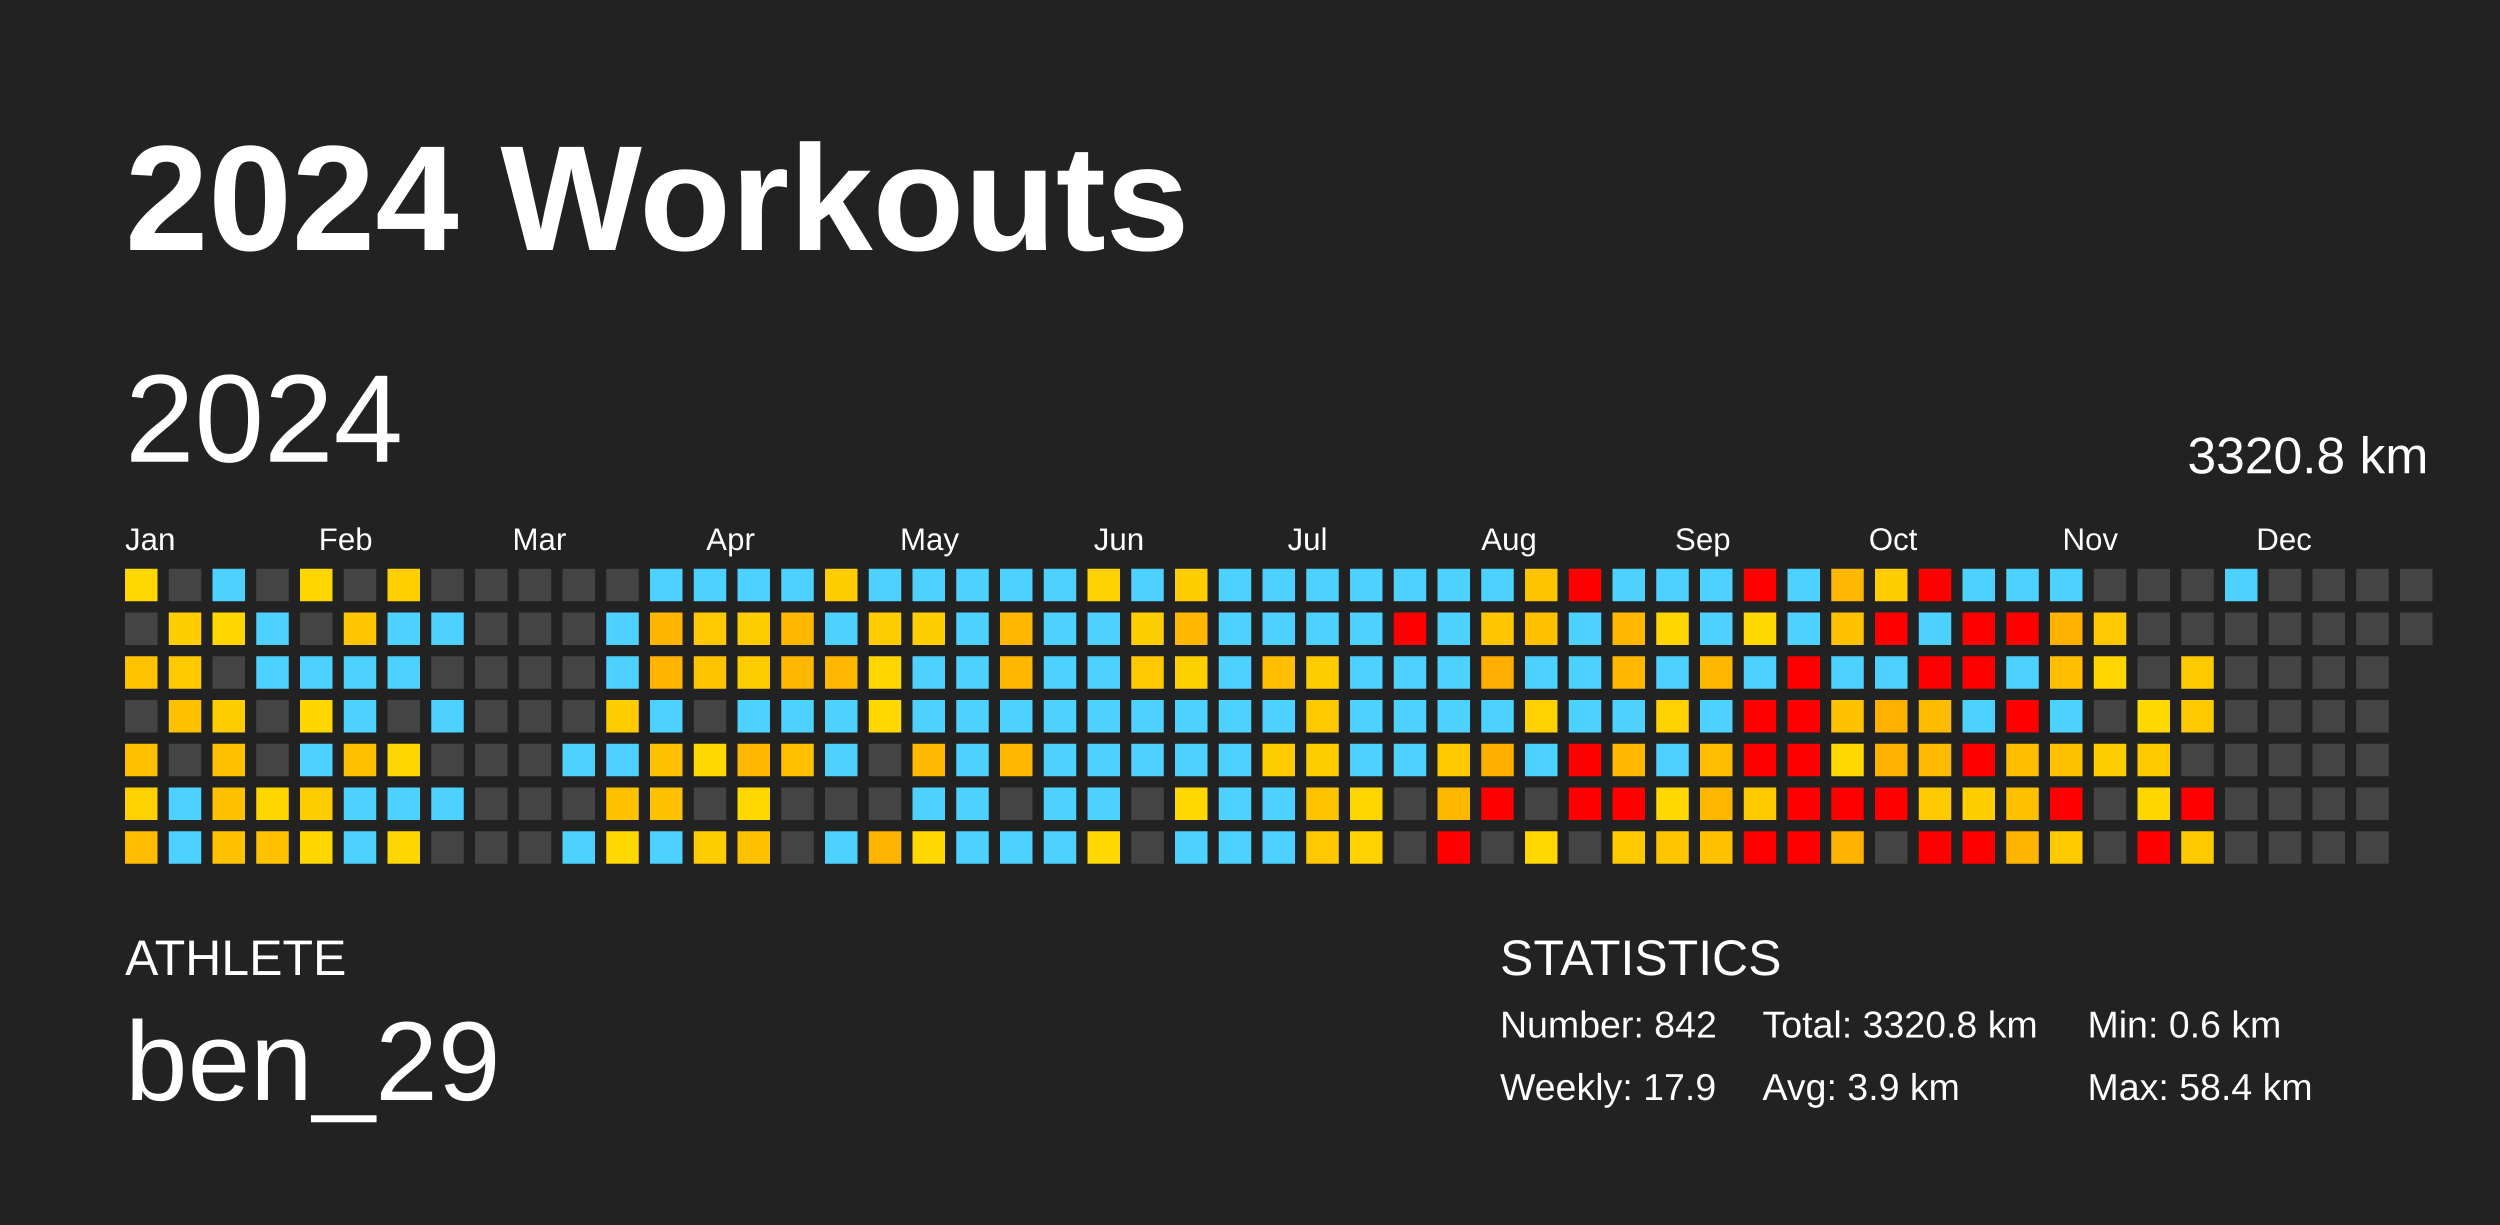
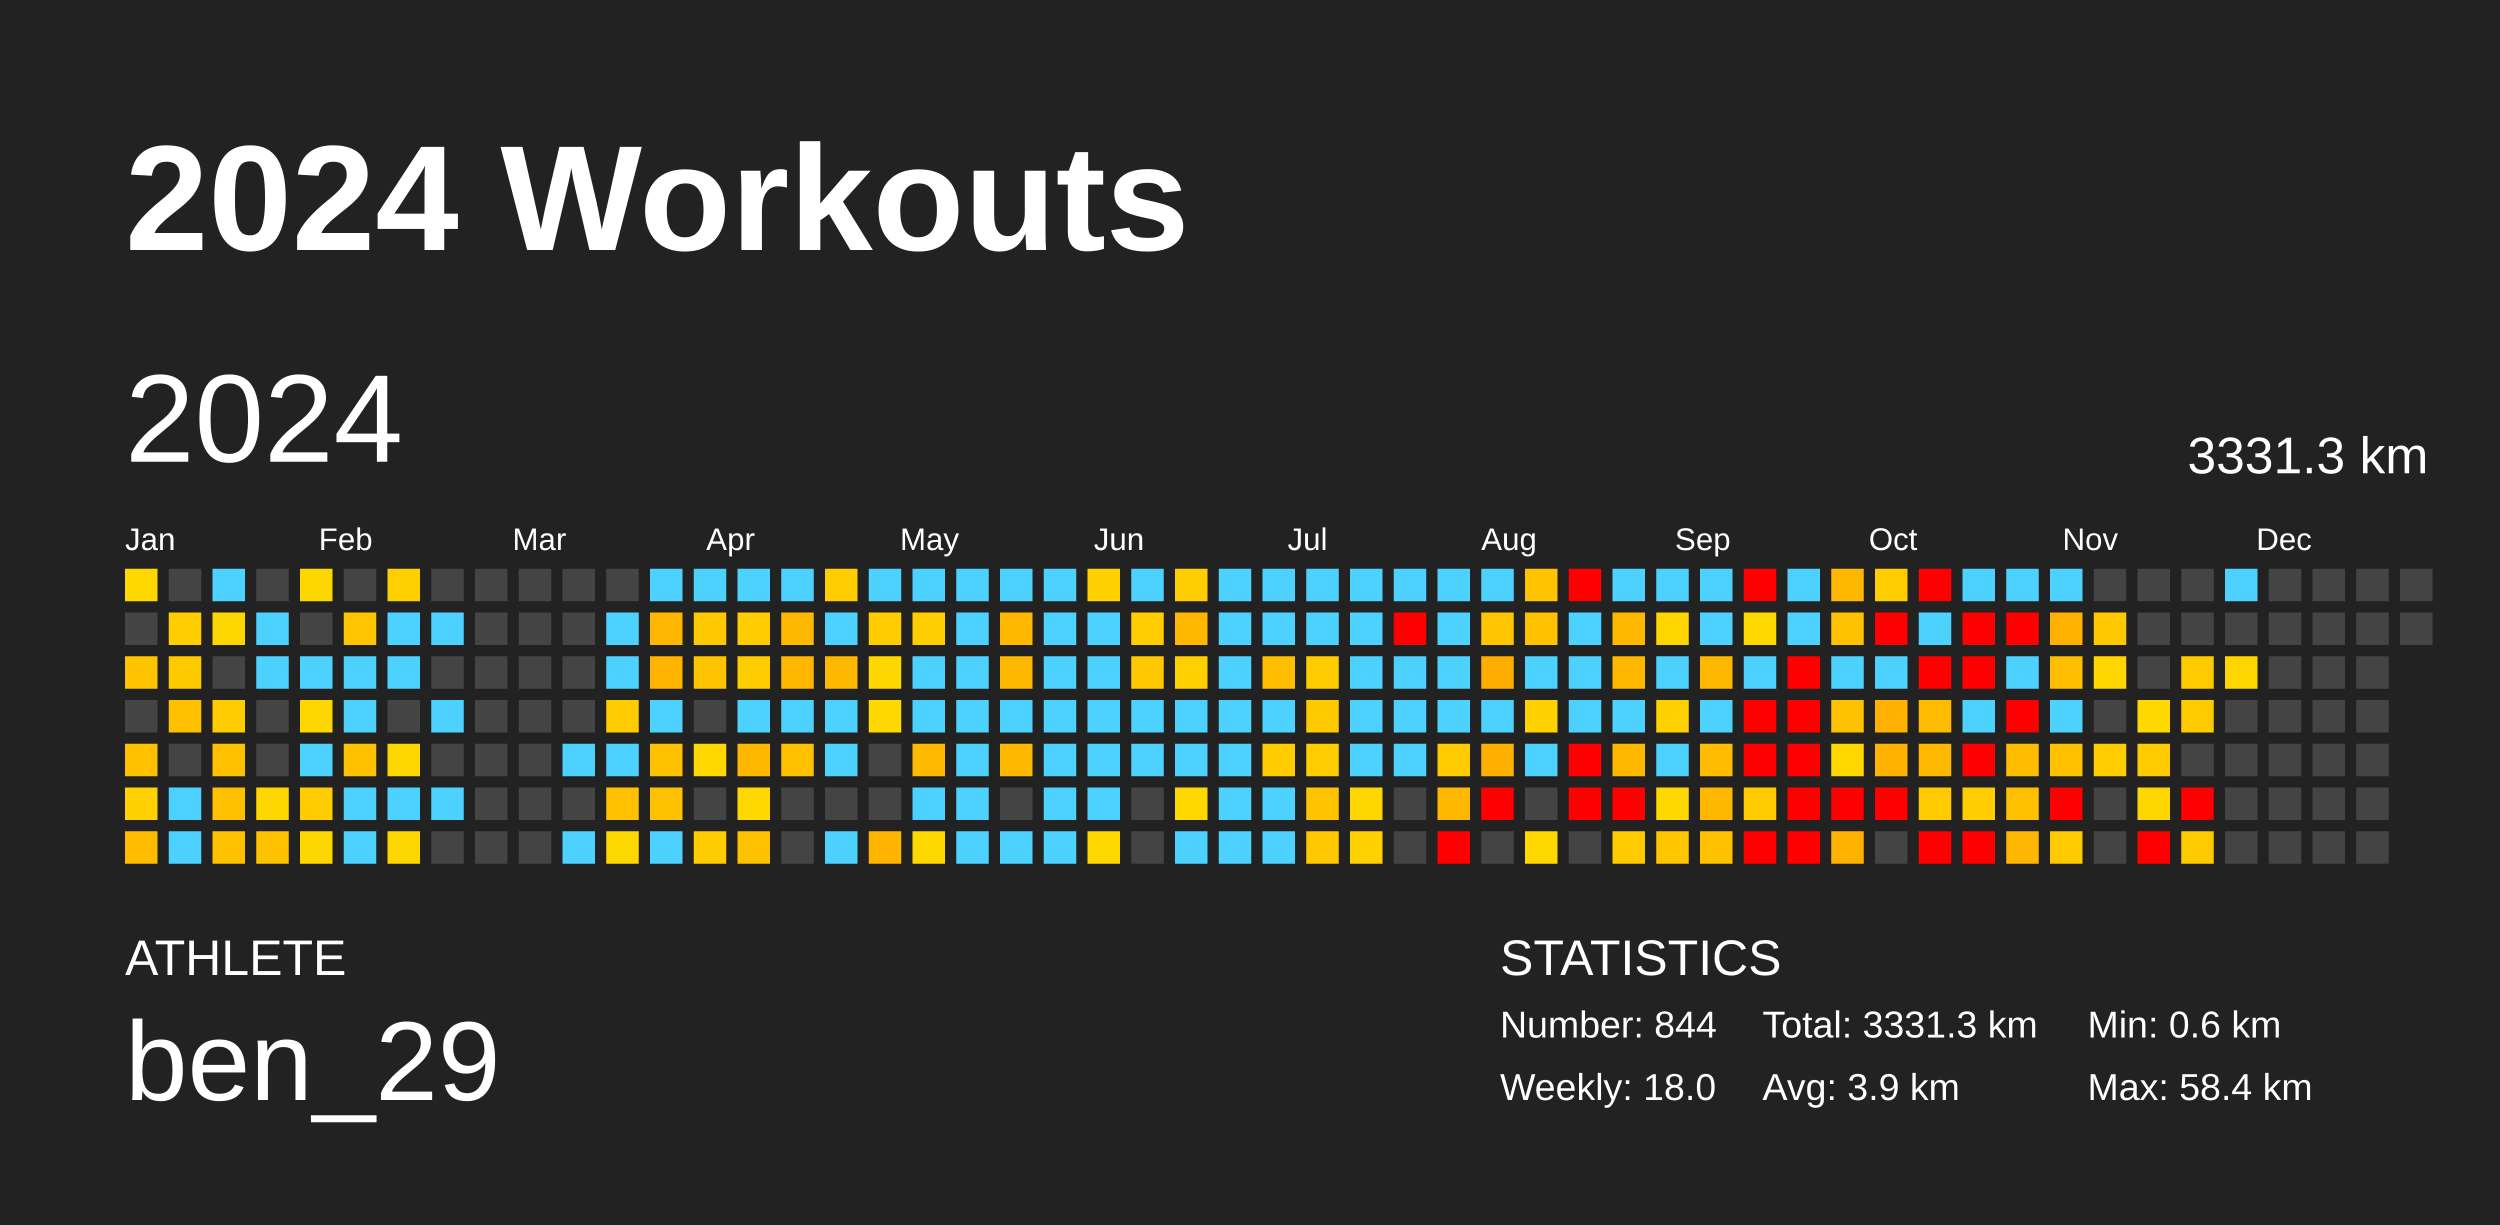
<svg xmlns="http://www.w3.org/2000/svg" baseProfile="full" height="98mm" version="1.1" viewBox="0,0,200,98" width="200mm">
  <defs />
  <rect fill="#222222" height="98" width="200" x="0" y="0" />
  <text fill="#FFFFFF" style="font-size:12px; font-family:Arial; font-weight:bold;" x="10" y="20">2024 Workouts</text>
  <text fill="#FFFFFF" style="font-size:4px; font-family:Arial" x="10" y="78">ATHLETE</text>
  <text fill="#FFFFFF" style="font-size:9px; font-family:Arial" x="10" y="88">ben_29</text>
  <text fill="#FFFFFF" style="font-size:4px; font-family:Arial" x="120" y="78">STATISTICS</text>
-   <text fill="#FFFFFF" style="font-size:3px; font-family:Arial" x="120" y="83">Number: 842</text>
-   <text fill="#FFFFFF" style="font-size:3px; font-family:Arial" x="120" y="88">Weekly: 17.9</text>
-   <text fill="#FFFFFF" style="font-size:3px; font-family:Arial" x="141" y="83">Total: 3320.8 km</text>
+   <text fill="#FFFFFF" style="font-size:3px; font-family:Arial" x="120" y="83">Number: 844</text>
+   <text fill="#FFFFFF" style="font-size:3px; font-family:Arial" x="120" y="88">Weekly: 18.0</text>
+   <text fill="#FFFFFF" style="font-size:3px; font-family:Arial" x="141" y="83">Total: 3331.3 km</text>
  <text fill="#FFFFFF" style="font-size:3px; font-family:Arial" x="141" y="88">Avg: 3.9 km</text>
  <text fill="#FFFFFF" style="font-size:3px; font-family:Arial" x="167" y="83">Min: 0.6 km</text>
  <text fill="#FFFFFF" style="font-size:3px; font-family:Arial" x="167" y="88">Max: 58.4 km</text>
  <text dominant-baseline="hanging" fill="#FFFFFF" style="font-size:10.0px; font-family:Arial;" x="10" y="30">2024</text>
-   <text dominant-baseline="hanging" fill="#FFFFFF" style="font-size:4.125px; font-family:Arial;" x="175" y="35">3320.8 km</text>
+   <text dominant-baseline="hanging" fill="#FFFFFF" style="font-size:4.125px; font-family:Arial;" x="175" y="35">3331.3 km</text>
  <text fill="#FFFFFF" style="font-size:2.5px; font-family:Arial" x="10.0" y="44">Jan</text>
  <text fill="#FFFFFF" style="font-size:2.5px; font-family:Arial" x="25.5" y="44">Feb</text>
  <text fill="#FFFFFF" style="font-size:2.5px; font-family:Arial" x="41.0" y="44">Mar</text>
  <text fill="#FFFFFF" style="font-size:2.5px; font-family:Arial" x="56.5" y="44">Apr</text>
  <text fill="#FFFFFF" style="font-size:2.5px; font-family:Arial" x="72.0" y="44">May</text>
  <text fill="#FFFFFF" style="font-size:2.5px; font-family:Arial" x="87.5" y="44">Jun</text>
  <text fill="#FFFFFF" style="font-size:2.5px; font-family:Arial" x="103.0" y="44">Jul</text>
  <text fill="#FFFFFF" style="font-size:2.5px; font-family:Arial" x="118.5" y="44">Aug</text>
  <text fill="#FFFFFF" style="font-size:2.5px; font-family:Arial" x="134.0" y="44">Sep</text>
  <text fill="#FFFFFF" style="font-size:2.5px; font-family:Arial" x="149.5" y="44">Oct</text>
  <text fill="#FFFFFF" style="font-size:2.5px; font-family:Arial" x="165.0" y="44">Nov</text>
  <text fill="#FFFFFF" style="font-size:2.5px; font-family:Arial" x="180.5" y="44">Dec</text>
  <rect fill="#ffd800" height="2.6" width="2.6" x="10.0" y="45.5" />
  <rect fill="#444444" height="2.6" width="2.6" x="10.0" y="49.0" />
  <rect fill="#ffc300" height="2.6" width="2.6" x="10.0" y="52.5" />
  <rect fill="#444444" height="2.6" width="2.6" x="10.0" y="56.0" />
  <rect fill="#ffc000" height="2.6" width="2.6" x="10.0" y="59.5" />
  <rect fill="#ffd100" height="2.6" width="2.6" x="10.0" y="63.0" />
  <rect fill="#ffbc00" height="2.6" width="2.6" x="10.0" y="66.5" />
  <rect fill="#444444" height="2.6" width="2.6" x="13.5" y="45.5" />
  <rect fill="#ffcd00" height="2.6" width="2.6" x="13.5" y="49.0" />
  <rect fill="#ffc900" height="2.6" width="2.6" x="13.5" y="52.5" />
  <rect fill="#ffc000" height="2.6" width="2.6" x="13.5" y="56.0" />
  <rect fill="#444444" height="2.6" width="2.6" x="13.5" y="59.5" />
  <rect fill="#4dd2ff" height="2.6" width="2.6" x="13.5" y="63.0" />
  <rect fill="#4dd2ff" height="2.6" width="2.6" x="13.5" y="66.5" />
  <rect fill="#4dd2ff" height="2.6" width="2.6" x="17.0" y="45.5" />
  <rect fill="#ffd700" height="2.6" width="2.6" x="17.0" y="49.0" />
  <rect fill="#444444" height="2.6" width="2.6" x="17.0" y="52.5" />
  <rect fill="#ffcc00" height="2.6" width="2.6" x="17.0" y="56.0" />
  <rect fill="#ffc000" height="2.6" width="2.6" x="17.0" y="59.5" />
  <rect fill="#ffc000" height="2.6" width="2.6" x="17.0" y="63.0" />
  <rect fill="#ffc200" height="2.6" width="2.6" x="17.0" y="66.5" />
  <rect fill="#444444" height="2.6" width="2.6" x="20.5" y="45.5" />
  <rect fill="#4dd2ff" height="2.6" width="2.6" x="20.5" y="49.0" />
  <rect fill="#4dd2ff" height="2.6" width="2.6" x="20.5" y="52.5" />
  <rect fill="#444444" height="2.6" width="2.6" x="20.5" y="56.0" />
  <rect fill="#444444" height="2.6" width="2.6" x="20.5" y="59.5" />
  <rect fill="#ffd700" height="2.6" width="2.6" x="20.5" y="63.0" />
  <rect fill="#ffc200" height="2.6" width="2.6" x="20.5" y="66.5" />
  <rect fill="#ffd700" height="2.6" width="2.6" x="24.0" y="45.5" />
  <rect fill="#444444" height="2.6" width="2.6" x="24.0" y="49.0" />
  <rect fill="#4dd2ff" height="2.6" width="2.6" x="24.0" y="52.5" />
  <rect fill="#ffd600" height="2.6" width="2.6" x="24.0" y="56.0" />
  <rect fill="#4dd2ff" height="2.6" width="2.6" x="24.0" y="59.5" />
  <rect fill="#ffcc00" height="2.6" width="2.6" x="24.0" y="63.0" />
  <rect fill="#ffd700" height="2.6" width="2.6" x="24.0" y="66.5" />
  <rect fill="#444444" height="2.6" width="2.6" x="27.5" y="45.5" />
  <rect fill="#ffc500" height="2.6" width="2.6" x="27.5" y="49.0" />
  <rect fill="#4dd2ff" height="2.6" width="2.6" x="27.5" y="52.5" />
  <rect fill="#4dd2ff" height="2.6" width="2.6" x="27.5" y="56.0" />
  <rect fill="#ffc100" height="2.6" width="2.6" x="27.5" y="59.5" />
  <rect fill="#4dd2ff" height="2.6" width="2.6" x="27.5" y="63.0" />
  <rect fill="#4dd2ff" height="2.6" width="2.6" x="27.5" y="66.5" />
  <rect fill="#ffcf00" height="2.6" width="2.6" x="31.0" y="45.5" />
  <rect fill="#4dd2ff" height="2.6" width="2.6" x="31.0" y="49.0" />
  <rect fill="#4dd2ff" height="2.6" width="2.6" x="31.0" y="52.5" />
  <rect fill="#444444" height="2.6" width="2.6" x="31.0" y="56.0" />
  <rect fill="#ffd700" height="2.6" width="2.6" x="31.0" y="59.5" />
  <rect fill="#4dd2ff" height="2.6" width="2.6" x="31.0" y="63.0" />
  <rect fill="#ffd700" height="2.6" width="2.6" x="31.0" y="66.5" />
  <rect fill="#444444" height="2.6" width="2.6" x="34.5" y="45.5" />
  <rect fill="#4dd2ff" height="2.6" width="2.6" x="34.5" y="49.0" />
  <rect fill="#444444" height="2.6" width="2.6" x="34.5" y="52.5" />
  <rect fill="#4dd2ff" height="2.6" width="2.6" x="34.5" y="56.0" />
  <rect fill="#444444" height="2.6" width="2.6" x="34.5" y="59.5" />
  <rect fill="#4dd2ff" height="2.6" width="2.6" x="34.5" y="63.0" />
  <rect fill="#444444" height="2.6" width="2.6" x="34.5" y="66.5" />
  <rect fill="#444444" height="2.6" width="2.6" x="38.0" y="45.5" />
  <rect fill="#444444" height="2.6" width="2.6" x="38.0" y="49.0" />
  <rect fill="#444444" height="2.6" width="2.6" x="38.0" y="52.5" />
  <rect fill="#444444" height="2.6" width="2.6" x="38.0" y="56.0" />
  <rect fill="#444444" height="2.6" width="2.6" x="38.0" y="59.5" />
  <rect fill="#444444" height="2.6" width="2.6" x="38.0" y="63.0" />
  <rect fill="#444444" height="2.6" width="2.6" x="38.0" y="66.5" />
  <rect fill="#444444" height="2.6" width="2.6" x="41.5" y="45.5" />
  <rect fill="#444444" height="2.6" width="2.6" x="41.5" y="49.0" />
  <rect fill="#444444" height="2.6" width="2.6" x="41.5" y="52.5" />
  <rect fill="#444444" height="2.6" width="2.6" x="41.5" y="56.0" />
  <rect fill="#444444" height="2.6" width="2.6" x="41.5" y="59.5" />
  <rect fill="#444444" height="2.6" width="2.6" x="41.5" y="63.0" />
  <rect fill="#444444" height="2.6" width="2.6" x="41.5" y="66.5" />
  <rect fill="#444444" height="2.6" width="2.6" x="45.0" y="45.5" />
  <rect fill="#444444" height="2.6" width="2.6" x="45.0" y="49.0" />
  <rect fill="#444444" height="2.6" width="2.6" x="45.0" y="52.5" />
  <rect fill="#444444" height="2.6" width="2.6" x="45.0" y="56.0" />
  <rect fill="#4dd2ff" height="2.6" width="2.6" x="45.0" y="59.5" />
  <rect fill="#444444" height="2.6" width="2.6" x="45.0" y="63.0" />
  <rect fill="#4dd2ff" height="2.6" width="2.6" x="45.0" y="66.5" />
  <rect fill="#444444" height="2.6" width="2.6" x="48.5" y="45.5" />
  <rect fill="#4dd2ff" height="2.6" width="2.6" x="48.5" y="49.0" />
  <rect fill="#4dd2ff" height="2.6" width="2.6" x="48.5" y="52.5" />
  <rect fill="#ffcc00" height="2.6" width="2.6" x="48.5" y="56.0" />
  <rect fill="#4dd2ff" height="2.6" width="2.6" x="48.5" y="59.5" />
  <rect fill="#ffc100" height="2.6" width="2.6" x="48.5" y="63.0" />
  <rect fill="#ffd800" height="2.6" width="2.6" x="48.5" y="66.5" />
  <rect fill="#4dd2ff" height="2.6" width="2.6" x="52.0" y="45.5" />
  <rect fill="#ffb600" height="2.6" width="2.6" x="52.0" y="49.0" />
  <rect fill="#ffb400" height="2.6" width="2.6" x="52.0" y="52.5" />
  <rect fill="#4dd2ff" height="2.6" width="2.6" x="52.0" y="56.0" />
  <rect fill="#ffc200" height="2.6" width="2.6" x="52.0" y="59.5" />
  <rect fill="#ffc200" height="2.6" width="2.6" x="52.0" y="63.0" />
  <rect fill="#4dd2ff" height="2.6" width="2.6" x="52.0" y="66.5" />
  <rect fill="#4dd2ff" height="2.6" width="2.6" x="55.5" y="45.5" />
  <rect fill="#ffc800" height="2.6" width="2.6" x="55.5" y="49.0" />
  <rect fill="#ffc400" height="2.6" width="2.6" x="55.5" y="52.5" />
  <rect fill="#444444" height="2.6" width="2.6" x="55.5" y="56.0" />
  <rect fill="#ffd800" height="2.6" width="2.6" x="55.5" y="59.5" />
  <rect fill="#444444" height="2.6" width="2.6" x="55.5" y="63.0" />
  <rect fill="#ffcc00" height="2.6" width="2.6" x="55.5" y="66.5" />
  <rect fill="#4dd2ff" height="2.6" width="2.6" x="59.0" y="45.5" />
  <rect fill="#ffcc00" height="2.6" width="2.6" x="59.0" y="49.0" />
  <rect fill="#ffcc00" height="2.6" width="2.6" x="59.0" y="52.5" />
  <rect fill="#4dd2ff" height="2.6" width="2.6" x="59.0" y="56.0" />
  <rect fill="#ffb700" height="2.6" width="2.6" x="59.0" y="59.5" />
  <rect fill="#ffd800" height="2.6" width="2.6" x="59.0" y="63.0" />
  <rect fill="#ffc200" height="2.6" width="2.6" x="59.0" y="66.5" />
  <rect fill="#4dd2ff" height="2.6" width="2.6" x="62.5" y="45.5" />
  <rect fill="#ffb800" height="2.6" width="2.6" x="62.5" y="49.0" />
  <rect fill="#ffb700" height="2.6" width="2.6" x="62.5" y="52.5" />
  <rect fill="#4dd2ff" height="2.6" width="2.6" x="62.5" y="56.0" />
  <rect fill="#ffc000" height="2.6" width="2.6" x="62.5" y="59.5" />
  <rect fill="#444444" height="2.6" width="2.6" x="62.5" y="63.0" />
  <rect fill="#444444" height="2.6" width="2.6" x="62.5" y="66.5" />
  <rect fill="#ffcd00" height="2.6" width="2.6" x="66.0" y="45.5" />
  <rect fill="#4dd2ff" height="2.6" width="2.6" x="66.0" y="49.0" />
  <rect fill="#ffb800" height="2.6" width="2.6" x="66.0" y="52.5" />
  <rect fill="#4dd2ff" height="2.6" width="2.6" x="66.0" y="56.0" />
  <rect fill="#4dd2ff" height="2.6" width="2.6" x="66.0" y="59.5" />
  <rect fill="#444444" height="2.6" width="2.6" x="66.0" y="63.0" />
  <rect fill="#4dd2ff" height="2.6" width="2.6" x="66.0" y="66.5" />
  <rect fill="#4dd2ff" height="2.6" width="2.6" x="69.5" y="45.5" />
  <rect fill="#ffcc00" height="2.6" width="2.6" x="69.5" y="49.0" />
  <rect fill="#ffd700" height="2.6" width="2.6" x="69.5" y="52.5" />
  <rect fill="#ffd800" height="2.6" width="2.6" x="69.5" y="56.0" />
  <rect fill="#444444" height="2.6" width="2.6" x="69.5" y="59.5" />
  <rect fill="#444444" height="2.6" width="2.6" x="69.5" y="63.0" />
  <rect fill="#ffb500" height="2.6" width="2.6" x="69.5" y="66.5" />
  <rect fill="#4dd2ff" height="2.6" width="2.6" x="73.0" y="45.5" />
  <rect fill="#ffce00" height="2.6" width="2.6" x="73.0" y="49.0" />
  <rect fill="#4dd2ff" height="2.6" width="2.6" x="73.0" y="52.5" />
  <rect fill="#4dd2ff" height="2.6" width="2.6" x="73.0" y="56.0" />
  <rect fill="#ffb900" height="2.6" width="2.6" x="73.0" y="59.5" />
  <rect fill="#4dd2ff" height="2.6" width="2.6" x="73.0" y="63.0" />
  <rect fill="#ffd800" height="2.6" width="2.6" x="73.0" y="66.5" />
  <rect fill="#4dd2ff" height="2.6" width="2.6" x="76.5" y="45.5" />
  <rect fill="#4dd2ff" height="2.6" width="2.6" x="76.5" y="49.0" />
  <rect fill="#4dd2ff" height="2.6" width="2.6" x="76.5" y="52.5" />
  <rect fill="#4dd2ff" height="2.6" width="2.6" x="76.5" y="56.0" />
  <rect fill="#4dd2ff" height="2.6" width="2.6" x="76.5" y="59.5" />
  <rect fill="#4dd2ff" height="2.6" width="2.6" x="76.5" y="63.0" />
  <rect fill="#4dd2ff" height="2.6" width="2.6" x="76.5" y="66.5" />
  <rect fill="#4dd2ff" height="2.6" width="2.6" x="80.0" y="45.5" />
  <rect fill="#ffb700" height="2.6" width="2.6" x="80.0" y="49.0" />
  <rect fill="#ffb800" height="2.6" width="2.6" x="80.0" y="52.5" />
  <rect fill="#4dd2ff" height="2.6" width="2.6" x="80.0" y="56.0" />
  <rect fill="#ffb800" height="2.6" width="2.6" x="80.0" y="59.5" />
  <rect fill="#444444" height="2.6" width="2.6" x="80.0" y="63.0" />
  <rect fill="#4dd2ff" height="2.6" width="2.6" x="80.0" y="66.5" />
  <rect fill="#4dd2ff" height="2.6" width="2.6" x="83.5" y="45.5" />
  <rect fill="#4dd2ff" height="2.6" width="2.6" x="83.5" y="49.0" />
  <rect fill="#4dd2ff" height="2.6" width="2.6" x="83.5" y="52.5" />
  <rect fill="#4dd2ff" height="2.6" width="2.6" x="83.5" y="56.0" />
  <rect fill="#4dd2ff" height="2.6" width="2.6" x="83.5" y="59.5" />
  <rect fill="#4dd2ff" height="2.6" width="2.6" x="83.5" y="63.0" />
  <rect fill="#4dd2ff" height="2.6" width="2.6" x="83.5" y="66.5" />
  <rect fill="#ffd100" height="2.6" width="2.6" x="87.0" y="45.5" />
  <rect fill="#4dd2ff" height="2.6" width="2.6" x="87.0" y="49.0" />
  <rect fill="#4dd2ff" height="2.6" width="2.6" x="87.0" y="52.5" />
  <rect fill="#4dd2ff" height="2.6" width="2.6" x="87.0" y="56.0" />
  <rect fill="#4dd2ff" height="2.6" width="2.6" x="87.0" y="59.5" />
  <rect fill="#4dd2ff" height="2.6" width="2.6" x="87.0" y="63.0" />
  <rect fill="#ffd800" height="2.6" width="2.6" x="87.0" y="66.5" />
  <rect fill="#4dd2ff" height="2.6" width="2.6" x="90.5" y="45.5" />
  <rect fill="#ffcd00" height="2.6" width="2.6" x="90.5" y="49.0" />
  <rect fill="#ffc800" height="2.6" width="2.6" x="90.5" y="52.5" />
  <rect fill="#4dd2ff" height="2.6" width="2.6" x="90.5" y="56.0" />
  <rect fill="#4dd2ff" height="2.6" width="2.6" x="90.5" y="59.5" />
  <rect fill="#444444" height="2.6" width="2.6" x="90.5" y="63.0" />
  <rect fill="#444444" height="2.6" width="2.6" x="90.5" y="66.5" />
  <rect fill="#ffce00" height="2.6" width="2.6" x="94.0" y="45.5" />
  <rect fill="#ffb700" height="2.6" width="2.6" x="94.0" y="49.0" />
  <rect fill="#ffd000" height="2.6" width="2.6" x="94.0" y="52.5" />
  <rect fill="#4dd2ff" height="2.6" width="2.6" x="94.0" y="56.0" />
  <rect fill="#4dd2ff" height="2.6" width="2.6" x="94.0" y="59.5" />
  <rect fill="#ffd800" height="2.6" width="2.6" x="94.0" y="63.0" />
  <rect fill="#4dd2ff" height="2.6" width="2.6" x="94.0" y="66.5" />
  <rect fill="#4dd2ff" height="2.6" width="2.6" x="97.5" y="45.5" />
  <rect fill="#4dd2ff" height="2.6" width="2.6" x="97.5" y="49.0" />
  <rect fill="#4dd2ff" height="2.6" width="2.6" x="97.5" y="52.5" />
  <rect fill="#4dd2ff" height="2.6" width="2.6" x="97.5" y="56.0" />
  <rect fill="#4dd2ff" height="2.6" width="2.6" x="97.5" y="59.5" />
  <rect fill="#4dd2ff" height="2.6" width="2.6" x="97.5" y="63.0" />
  <rect fill="#4dd2ff" height="2.6" width="2.6" x="97.5" y="66.5" />
  <rect fill="#4dd2ff" height="2.6" width="2.6" x="101.0" y="45.5" />
  <rect fill="#4dd2ff" height="2.6" width="2.6" x="101.0" y="49.0" />
  <rect fill="#ffbf00" height="2.6" width="2.6" x="101.0" y="52.5" />
  <rect fill="#4dd2ff" height="2.6" width="2.6" x="101.0" y="56.0" />
  <rect fill="#ffcc00" height="2.6" width="2.6" x="101.0" y="59.5" />
  <rect fill="#4dd2ff" height="2.6" width="2.6" x="101.0" y="63.0" />
  <rect fill="#4dd2ff" height="2.6" width="2.6" x="101.0" y="66.5" />
  <rect fill="#4dd2ff" height="2.6" width="2.6" x="104.5" y="45.5" />
  <rect fill="#4dd2ff" height="2.6" width="2.6" x="104.5" y="49.0" />
  <rect fill="#ffcc00" height="2.6" width="2.6" x="104.5" y="52.5" />
  <rect fill="#ffc900" height="2.6" width="2.6" x="104.5" y="56.0" />
  <rect fill="#ffcd00" height="2.6" width="2.6" x="104.5" y="59.5" />
  <rect fill="#ffc300" height="2.6" width="2.6" x="104.5" y="63.0" />
  <rect fill="#ffc800" height="2.6" width="2.6" x="104.5" y="66.5" />
  <rect fill="#4dd2ff" height="2.6" width="2.6" x="108.0" y="45.5" />
  <rect fill="#4dd2ff" height="2.6" width="2.6" x="108.0" y="49.0" />
  <rect fill="#4dd2ff" height="2.6" width="2.6" x="108.0" y="52.5" />
  <rect fill="#4dd2ff" height="2.6" width="2.6" x="108.0" y="56.0" />
  <rect fill="#4dd2ff" height="2.6" width="2.6" x="108.0" y="59.5" />
  <rect fill="#ffd500" height="2.6" width="2.6" x="108.0" y="63.0" />
  <rect fill="#ffd100" height="2.6" width="2.6" x="108.0" y="66.5" />
  <rect fill="#4dd2ff" height="2.6" width="2.6" x="111.5" y="45.5" />
  <rect fill="red" height="2.6" width="2.6" x="111.5" y="49.0" />
  <rect fill="#4dd2ff" height="2.6" width="2.6" x="111.5" y="52.5" />
  <rect fill="#4dd2ff" height="2.6" width="2.6" x="111.5" y="56.0" />
  <rect fill="#4dd2ff" height="2.6" width="2.6" x="111.5" y="59.5" />
  <rect fill="#444444" height="2.6" width="2.6" x="111.5" y="63.0" />
  <rect fill="#444444" height="2.6" width="2.6" x="111.5" y="66.5" />
  <rect fill="#4dd2ff" height="2.6" width="2.6" x="115.0" y="45.5" />
  <rect fill="#4dd2ff" height="2.6" width="2.6" x="115.0" y="49.0" />
  <rect fill="#4dd2ff" height="2.6" width="2.6" x="115.0" y="52.5" />
  <rect fill="#4dd2ff" height="2.6" width="2.6" x="115.0" y="56.0" />
  <rect fill="#ffcb00" height="2.6" width="2.6" x="115.0" y="59.5" />
  <rect fill="#ffb800" height="2.6" width="2.6" x="115.0" y="63.0" />
  <rect fill="red" height="2.6" width="2.6" x="115.0" y="66.5" />
  <rect fill="#4dd2ff" height="2.6" width="2.6" x="118.5" y="45.5" />
  <rect fill="#ffc500" height="2.6" width="2.6" x="118.5" y="49.0" />
  <rect fill="#ffad00" height="2.6" width="2.6" x="118.5" y="52.5" />
  <rect fill="#4dd2ff" height="2.6" width="2.6" x="118.5" y="56.0" />
  <rect fill="#ffaf00" height="2.6" width="2.6" x="118.5" y="59.5" />
  <rect fill="red" height="2.6" width="2.6" x="118.5" y="63.0" />
  <rect fill="#444444" height="2.6" width="2.6" x="118.5" y="66.5" />
  <rect fill="#ffc400" height="2.6" width="2.6" x="122.0" y="45.5" />
  <rect fill="#ffc100" height="2.6" width="2.6" x="122.0" y="49.0" />
  <rect fill="#4dd2ff" height="2.6" width="2.6" x="122.0" y="52.5" />
  <rect fill="#ffd100" height="2.6" width="2.6" x="122.0" y="56.0" />
  <rect fill="#4dd2ff" height="2.6" width="2.6" x="122.0" y="59.5" />
  <rect fill="#444444" height="2.6" width="2.6" x="122.0" y="63.0" />
  <rect fill="#ffd800" height="2.6" width="2.6" x="122.0" y="66.5" />
  <rect fill="red" height="2.6" width="2.6" x="125.5" y="45.5" />
  <rect fill="#4dd2ff" height="2.6" width="2.6" x="125.5" y="49.0" />
  <rect fill="#4dd2ff" height="2.6" width="2.6" x="125.5" y="52.5" />
  <rect fill="#4dd2ff" height="2.6" width="2.6" x="125.5" y="56.0" />
  <rect fill="red" height="2.6" width="2.6" x="125.5" y="59.5" />
  <rect fill="red" height="2.6" width="2.6" x="125.5" y="63.0" />
  <rect fill="#444444" height="2.6" width="2.6" x="125.5" y="66.5" />
  <rect fill="#4dd2ff" height="2.6" width="2.6" x="129.0" y="45.5" />
  <rect fill="#ffb800" height="2.6" width="2.6" x="129.0" y="49.0" />
  <rect fill="#ffb700" height="2.6" width="2.6" x="129.0" y="52.5" />
  <rect fill="#4dd2ff" height="2.6" width="2.6" x="129.0" y="56.0" />
  <rect fill="#ffb800" height="2.6" width="2.6" x="129.0" y="59.5" />
  <rect fill="red" height="2.6" width="2.6" x="129.0" y="63.0" />
  <rect fill="#ffcb00" height="2.6" width="2.6" x="129.0" y="66.5" />
  <rect fill="#4dd2ff" height="2.6" width="2.6" x="132.5" y="45.5" />
  <rect fill="#ffd500" height="2.6" width="2.6" x="132.5" y="49.0" />
  <rect fill="#4dd2ff" height="2.6" width="2.6" x="132.5" y="52.5" />
  <rect fill="#ffd100" height="2.6" width="2.6" x="132.5" y="56.0" />
  <rect fill="#4dd2ff" height="2.6" width="2.6" x="132.5" y="59.5" />
  <rect fill="#ffd800" height="2.6" width="2.6" x="132.5" y="63.0" />
  <rect fill="#ffc600" height="2.6" width="2.6" x="132.5" y="66.5" />
  <rect fill="#4dd2ff" height="2.6" width="2.6" x="136.0" y="45.5" />
  <rect fill="#4dd2ff" height="2.6" width="2.6" x="136.0" y="49.0" />
  <rect fill="#ffb800" height="2.6" width="2.6" x="136.0" y="52.5" />
  <rect fill="#4dd2ff" height="2.6" width="2.6" x="136.0" y="56.0" />
  <rect fill="#ffbc00" height="2.6" width="2.6" x="136.0" y="59.5" />
  <rect fill="#ffb700" height="2.6" width="2.6" x="136.0" y="63.0" />
  <rect fill="#ffc100" height="2.6" width="2.6" x="136.0" y="66.5" />
  <rect fill="red" height="2.6" width="2.6" x="139.5" y="45.5" />
  <rect fill="#ffd800" height="2.6" width="2.6" x="139.5" y="49.0" />
  <rect fill="#4dd2ff" height="2.6" width="2.6" x="139.5" y="52.5" />
  <rect fill="red" height="2.6" width="2.6" x="139.5" y="56.0" />
  <rect fill="red" height="2.6" width="2.6" x="139.5" y="59.5" />
  <rect fill="#ffcb00" height="2.6" width="2.6" x="139.5" y="63.0" />
  <rect fill="red" height="2.6" width="2.6" x="139.5" y="66.5" />
  <rect fill="#4dd2ff" height="2.6" width="2.6" x="143.0" y="45.5" />
  <rect fill="#4dd2ff" height="2.6" width="2.6" x="143.0" y="49.0" />
  <rect fill="red" height="2.6" width="2.6" x="143.0" y="52.5" />
  <rect fill="red" height="2.6" width="2.6" x="143.0" y="56.0" />
  <rect fill="red" height="2.6" width="2.6" x="143.0" y="59.5" />
  <rect fill="red" height="2.6" width="2.6" x="143.0" y="63.0" />
  <rect fill="red" height="2.6" width="2.6" x="143.0" y="66.5" />
  <rect fill="#ffb700" height="2.6" width="2.6" x="146.5" y="45.5" />
  <rect fill="#ffc200" height="2.6" width="2.6" x="146.5" y="49.0" />
  <rect fill="#4dd2ff" height="2.6" width="2.6" x="146.5" y="52.5" />
  <rect fill="#ffc200" height="2.6" width="2.6" x="146.5" y="56.0" />
  <rect fill="#ffd800" height="2.6" width="2.6" x="146.5" y="59.5" />
  <rect fill="red" height="2.6" width="2.6" x="146.5" y="63.0" />
  <rect fill="#ffb300" height="2.6" width="2.6" x="146.5" y="66.5" />
  <rect fill="#ffcd00" height="2.6" width="2.6" x="150.0" y="45.5" />
  <rect fill="red" height="2.6" width="2.6" x="150.0" y="49.0" />
  <rect fill="#4dd2ff" height="2.6" width="2.6" x="150.0" y="52.5" />
  <rect fill="#ffb000" height="2.6" width="2.6" x="150.0" y="56.0" />
  <rect fill="#ffb300" height="2.6" width="2.6" x="150.0" y="59.5" />
  <rect fill="red" height="2.6" width="2.6" x="150.0" y="63.0" />
  <rect fill="#444444" height="2.6" width="2.6" x="150.0" y="66.5" />
  <rect fill="red" height="2.6" width="2.6" x="153.5" y="45.5" />
  <rect fill="#4dd2ff" height="2.6" width="2.6" x="153.5" y="49.0" />
  <rect fill="red" height="2.6" width="2.6" x="153.5" y="52.5" />
  <rect fill="#ffbb00" height="2.6" width="2.6" x="153.5" y="56.0" />
  <rect fill="#ffb900" height="2.6" width="2.6" x="153.5" y="59.5" />
  <rect fill="#ffcb00" height="2.6" width="2.6" x="153.5" y="63.0" />
  <rect fill="red" height="2.6" width="2.6" x="153.5" y="66.5" />
  <rect fill="#4dd2ff" height="2.6" width="2.6" x="157.0" y="45.5" />
  <rect fill="red" height="2.6" width="2.6" x="157.0" y="49.0" />
  <rect fill="red" height="2.6" width="2.6" x="157.0" y="52.5" />
  <rect fill="#4dd2ff" height="2.6" width="2.6" x="157.0" y="56.0" />
  <rect fill="red" height="2.6" width="2.6" x="157.0" y="59.5" />
  <rect fill="#ffcd00" height="2.6" width="2.6" x="157.0" y="63.0" />
  <rect fill="red" height="2.6" width="2.6" x="157.0" y="66.5" />
  <rect fill="#4dd2ff" height="2.6" width="2.6" x="160.5" y="45.5" />
  <rect fill="red" height="2.6" width="2.6" x="160.5" y="49.0" />
  <rect fill="#4dd2ff" height="2.6" width="2.6" x="160.5" y="52.5" />
  <rect fill="red" height="2.6" width="2.6" x="160.5" y="56.0" />
  <rect fill="#ffbd00" height="2.6" width="2.6" x="160.5" y="59.5" />
  <rect fill="#ffc000" height="2.6" width="2.6" x="160.5" y="63.0" />
  <rect fill="#ffb600" height="2.6" width="2.6" x="160.5" y="66.5" />
  <rect fill="#4dd2ff" height="2.6" width="2.6" x="164.0" y="45.5" />
  <rect fill="#ffb100" height="2.6" width="2.6" x="164.0" y="49.0" />
  <rect fill="#ffbf00" height="2.6" width="2.6" x="164.0" y="52.5" />
  <rect fill="#4dd2ff" height="2.6" width="2.6" x="164.0" y="56.0" />
  <rect fill="#ffc000" height="2.6" width="2.6" x="164.0" y="59.5" />
  <rect fill="red" height="2.6" width="2.6" x="164.0" y="63.0" />
  <rect fill="#ffcb00" height="2.6" width="2.6" x="164.0" y="66.5" />
  <rect fill="#444444" height="2.6" width="2.6" x="167.5" y="45.5" />
  <rect fill="#ffc800" height="2.6" width="2.6" x="167.5" y="49.0" />
  <rect fill="#ffd600" height="2.6" width="2.6" x="167.5" y="52.5" />
  <rect fill="#444444" height="2.6" width="2.6" x="167.5" y="56.0" />
  <rect fill="#ffcd00" height="2.6" width="2.6" x="167.5" y="59.5" />
  <rect fill="#444444" height="2.6" width="2.6" x="167.5" y="63.0" />
  <rect fill="#444444" height="2.6" width="2.6" x="167.5" y="66.5" />
  <rect fill="#444444" height="2.6" width="2.6" x="171.0" y="45.5" />
  <rect fill="#444444" height="2.6" width="2.6" x="171.0" y="49.0" />
  <rect fill="#444444" height="2.6" width="2.6" x="171.0" y="52.5" />
  <rect fill="#ffd800" height="2.6" width="2.6" x="171.0" y="56.0" />
  <rect fill="#ffcb00" height="2.6" width="2.6" x="171.0" y="59.5" />
  <rect fill="#ffd600" height="2.6" width="2.6" x="171.0" y="63.0" />
  <rect fill="red" height="2.6" width="2.6" x="171.0" y="66.5" />
  <rect fill="#444444" height="2.6" width="2.6" x="174.5" y="45.5" />
  <rect fill="#444444" height="2.6" width="2.6" x="174.5" y="49.0" />
  <rect fill="#ffcb00" height="2.6" width="2.6" x="174.5" y="52.5" />
  <rect fill="#ffcb00" height="2.6" width="2.6" x="174.5" y="56.0" />
  <rect fill="#444444" height="2.6" width="2.6" x="174.5" y="59.5" />
  <rect fill="red" height="2.6" width="2.6" x="174.5" y="63.0" />
  <rect fill="#ffcb00" height="2.6" width="2.6" x="174.5" y="66.5" />
  <rect fill="#4dd2ff" height="2.6" width="2.6" x="178.0" y="45.5" />
  <rect fill="#444444" height="2.6" width="2.6" x="178.0" y="49.0" />
-   <rect fill="#444444" height="2.6" width="2.6" x="178.0" y="52.5" />
+   <rect fill="#ffd500" height="2.6" width="2.6" x="178.0" y="52.5" />
  <rect fill="#444444" height="2.6" width="2.6" x="178.0" y="56.0" />
  <rect fill="#444444" height="2.6" width="2.6" x="178.0" y="59.5" />
  <rect fill="#444444" height="2.6" width="2.6" x="178.0" y="63.0" />
  <rect fill="#444444" height="2.6" width="2.6" x="178.0" y="66.5" />
  <rect fill="#444444" height="2.6" width="2.6" x="181.5" y="45.5" />
  <rect fill="#444444" height="2.6" width="2.6" x="181.5" y="49.0" />
  <rect fill="#444444" height="2.6" width="2.6" x="181.5" y="52.5" />
  <rect fill="#444444" height="2.6" width="2.6" x="181.5" y="56.0" />
  <rect fill="#444444" height="2.6" width="2.6" x="181.5" y="59.5" />
  <rect fill="#444444" height="2.6" width="2.6" x="181.5" y="63.0" />
  <rect fill="#444444" height="2.6" width="2.6" x="181.5" y="66.5" />
  <rect fill="#444444" height="2.6" width="2.6" x="185.0" y="45.5" />
  <rect fill="#444444" height="2.6" width="2.6" x="185.0" y="49.0" />
  <rect fill="#444444" height="2.6" width="2.6" x="185.0" y="52.5" />
  <rect fill="#444444" height="2.6" width="2.6" x="185.0" y="56.0" />
  <rect fill="#444444" height="2.6" width="2.6" x="185.0" y="59.5" />
  <rect fill="#444444" height="2.6" width="2.6" x="185.0" y="63.0" />
  <rect fill="#444444" height="2.6" width="2.6" x="185.0" y="66.5" />
  <rect fill="#444444" height="2.6" width="2.6" x="188.5" y="45.5" />
  <rect fill="#444444" height="2.6" width="2.6" x="188.5" y="49.0" />
  <rect fill="#444444" height="2.6" width="2.6" x="188.5" y="52.5" />
  <rect fill="#444444" height="2.6" width="2.6" x="188.5" y="56.0" />
  <rect fill="#444444" height="2.6" width="2.6" x="188.5" y="59.5" />
  <rect fill="#444444" height="2.6" width="2.6" x="188.5" y="63.0" />
  <rect fill="#444444" height="2.6" width="2.6" x="188.5" y="66.5" />
  <rect fill="#444444" height="2.6" width="2.6" x="192.0" y="45.5" />
  <rect fill="#444444" height="2.6" width="2.6" x="192.0" y="49.0" />
</svg>
